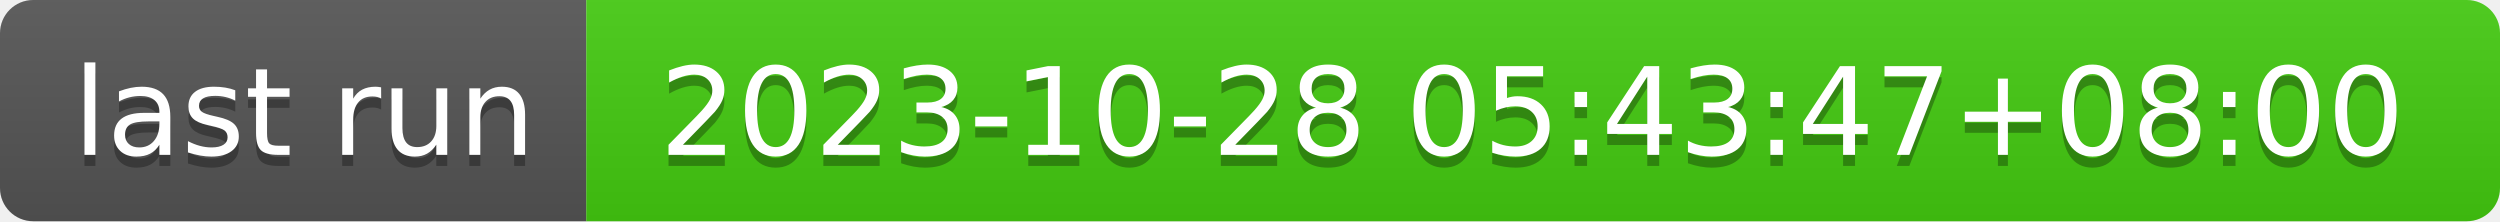
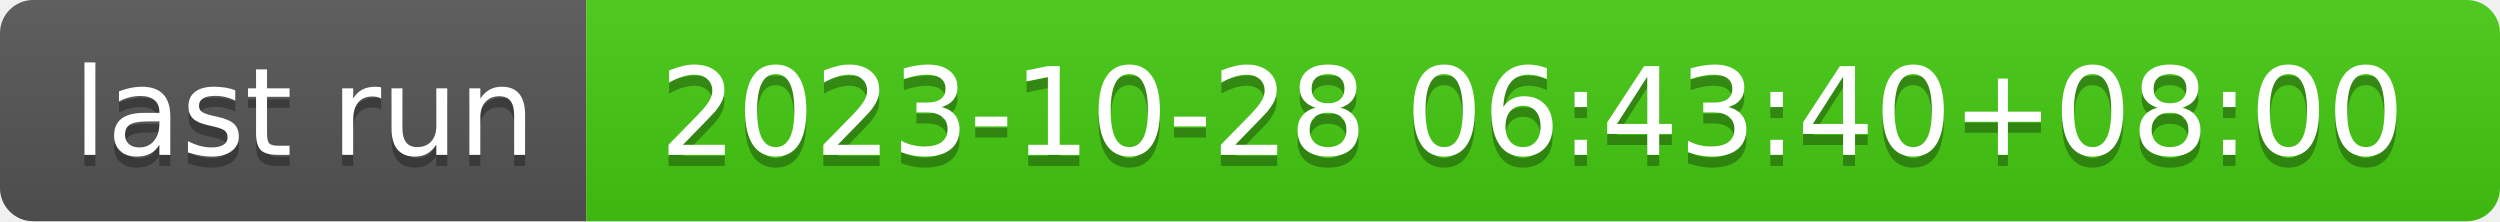
- <svg xmlns="http://www.w3.org/2000/svg" width="226" height="20" role="img" aria-label="last run: 2023-10-28 05:43:47+08:00">
+ <svg xmlns="http://www.w3.org/2000/svg" width="226" height="20" role="img" aria-label="last run: 2023-10-28 06:43:40+08:00">
  <linearGradient id="s" x2="0" y2="100%">
    <stop offset="0" stop-color="#bbb" stop-opacity=".1" />
    <stop offset="1" stop-opacity=".1" />
  </linearGradient>
  <clipPath id="r">
    <rect width="226" height="20" rx="3" fill="#fff" />
  </clipPath>
  <g clip-path="url(#r)">
    <rect width="53" height="20" fill="#555" />
    <rect x="53" width="173" height="20" fill="#4c1" />
    <rect width="226" height="20" fill="url(#s)" />
  </g>
  <g fill="#fff" text-anchor="middle" font-family="Verdana,Geneva,DejaVu Sans,sans-serif" text-rendering="geometricPrecision" font-size="110">
    <text aria-hidden="true" x="275" y="150" fill="#010101" fill-opacity=".3" transform="scale(.1)" textLength="430">last run</text>
    <text x="275" y="140" transform="scale(.1)" fill="#fff" textLength="430">last run</text>
-     <text aria-hidden="true" x="1385" y="150" fill="#010101" fill-opacity=".3" transform="scale(.1)" textLength="1630">2023-10-28 05:43:47+08:00</text>
-     <text x="1385" y="140" transform="scale(.1)" fill="#fff" textLength="1630">2023-10-28 05:43:47+08:00</text>
+     <text aria-hidden="true" x="1385" y="150" fill="#010101" fill-opacity=".3" transform="scale(.1)" textLength="1630">2023-10-28 06:43:40+08:00</text>
+     <text x="1385" y="140" transform="scale(.1)" fill="#fff" textLength="1630">2023-10-28 06:43:40+08:00</text>
  </g>
</svg>
